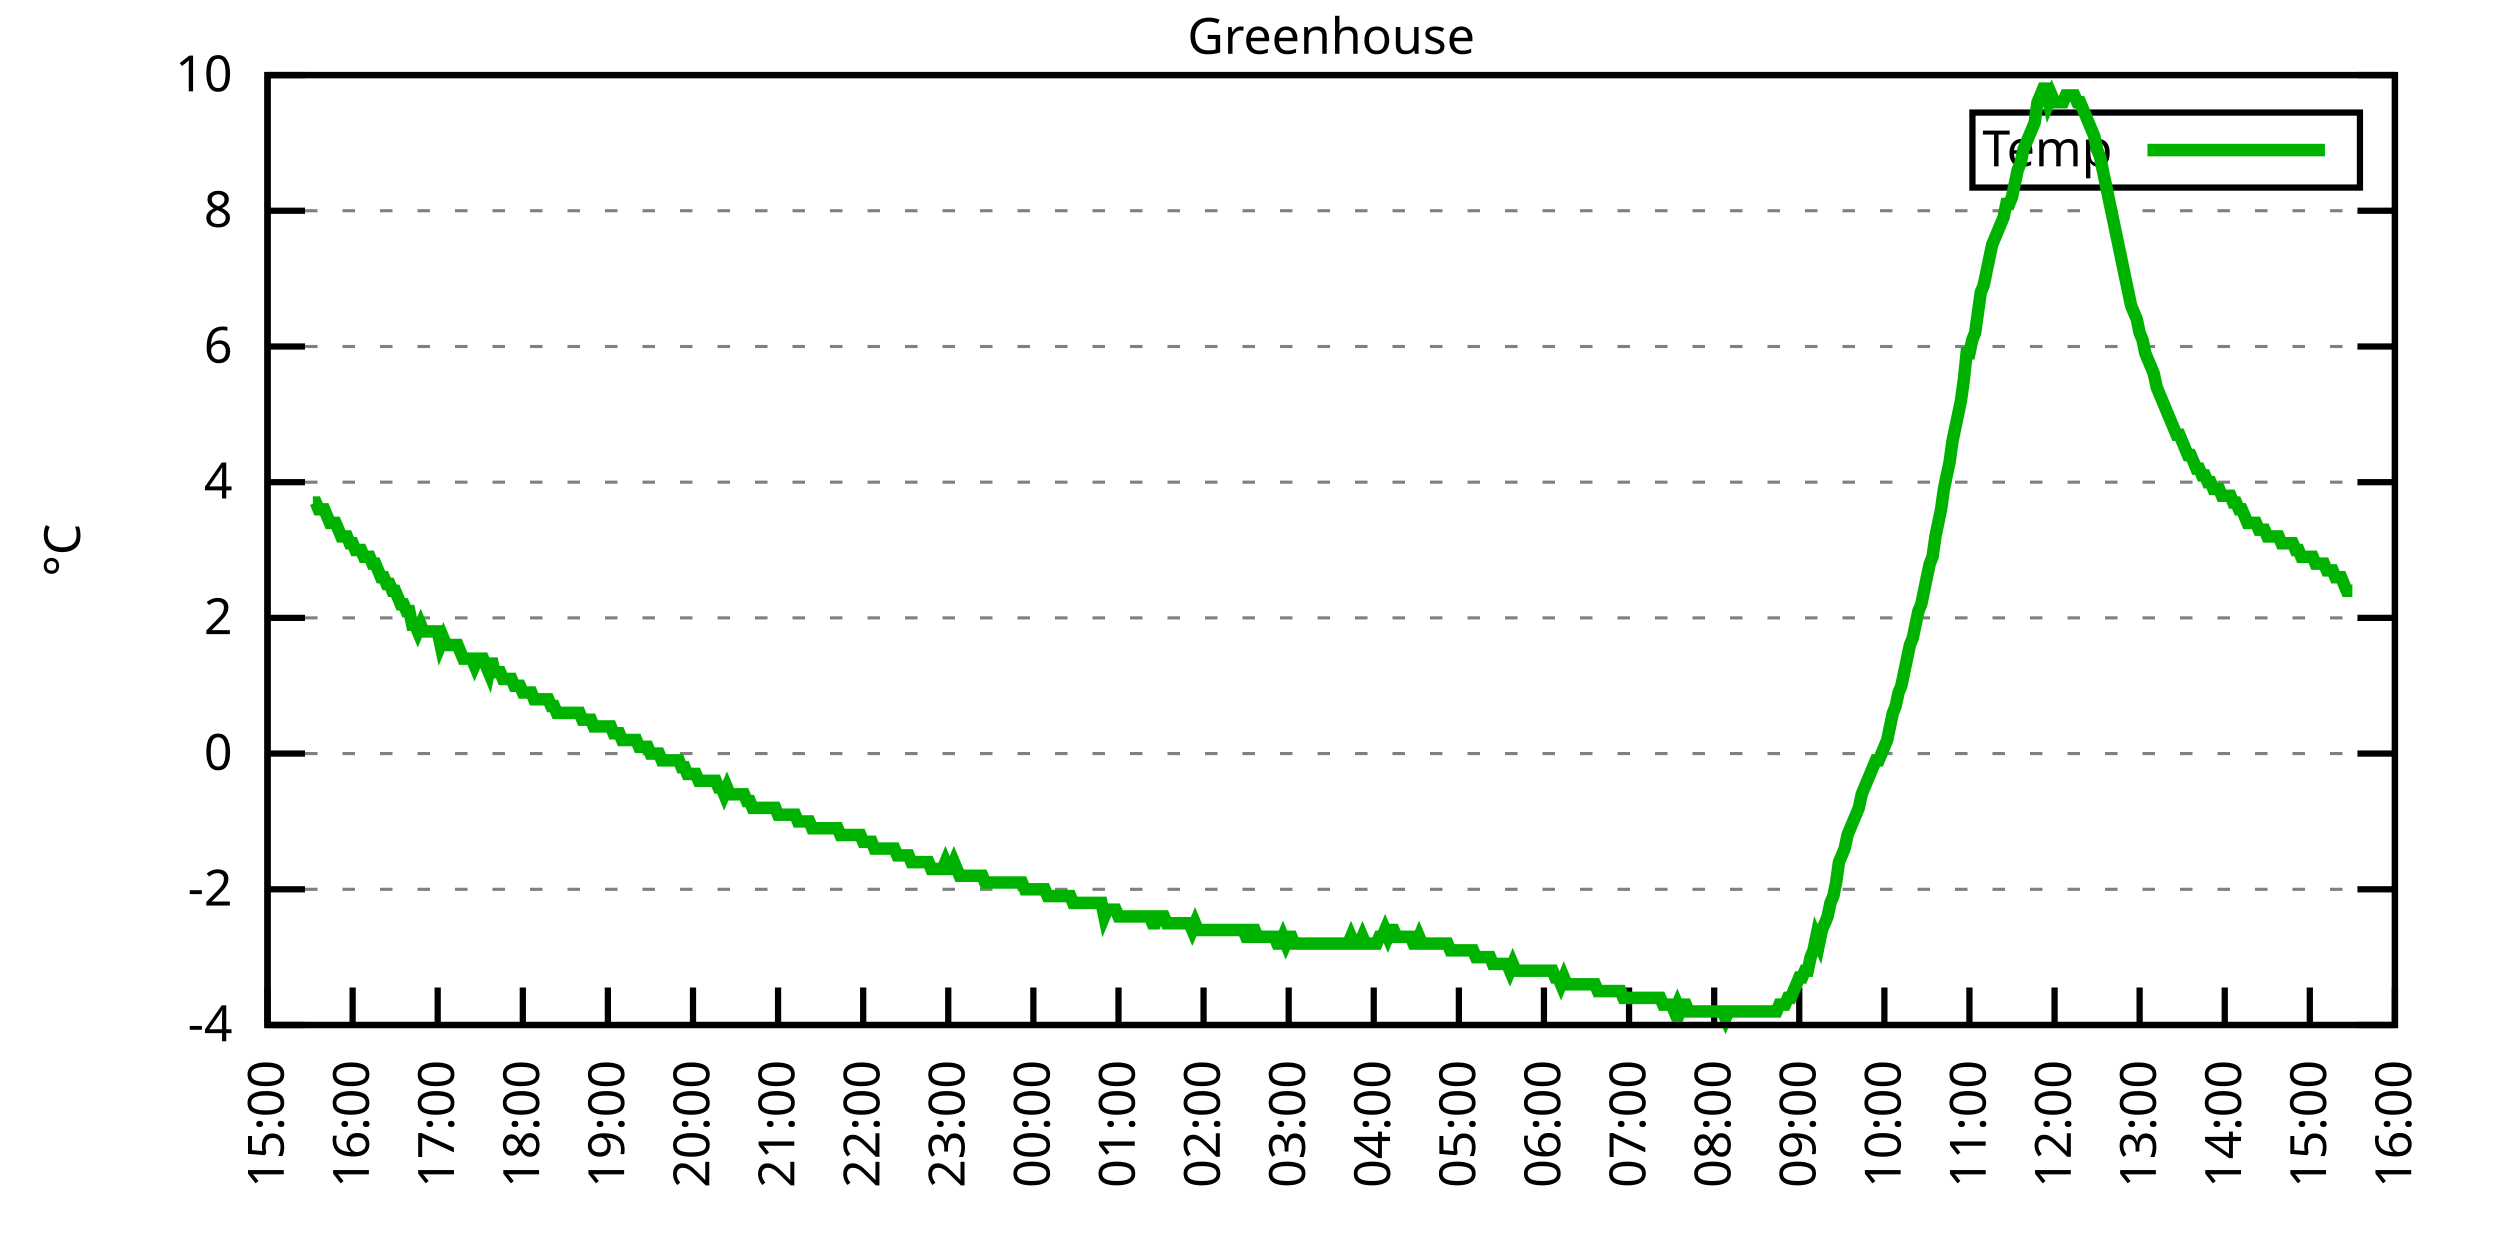
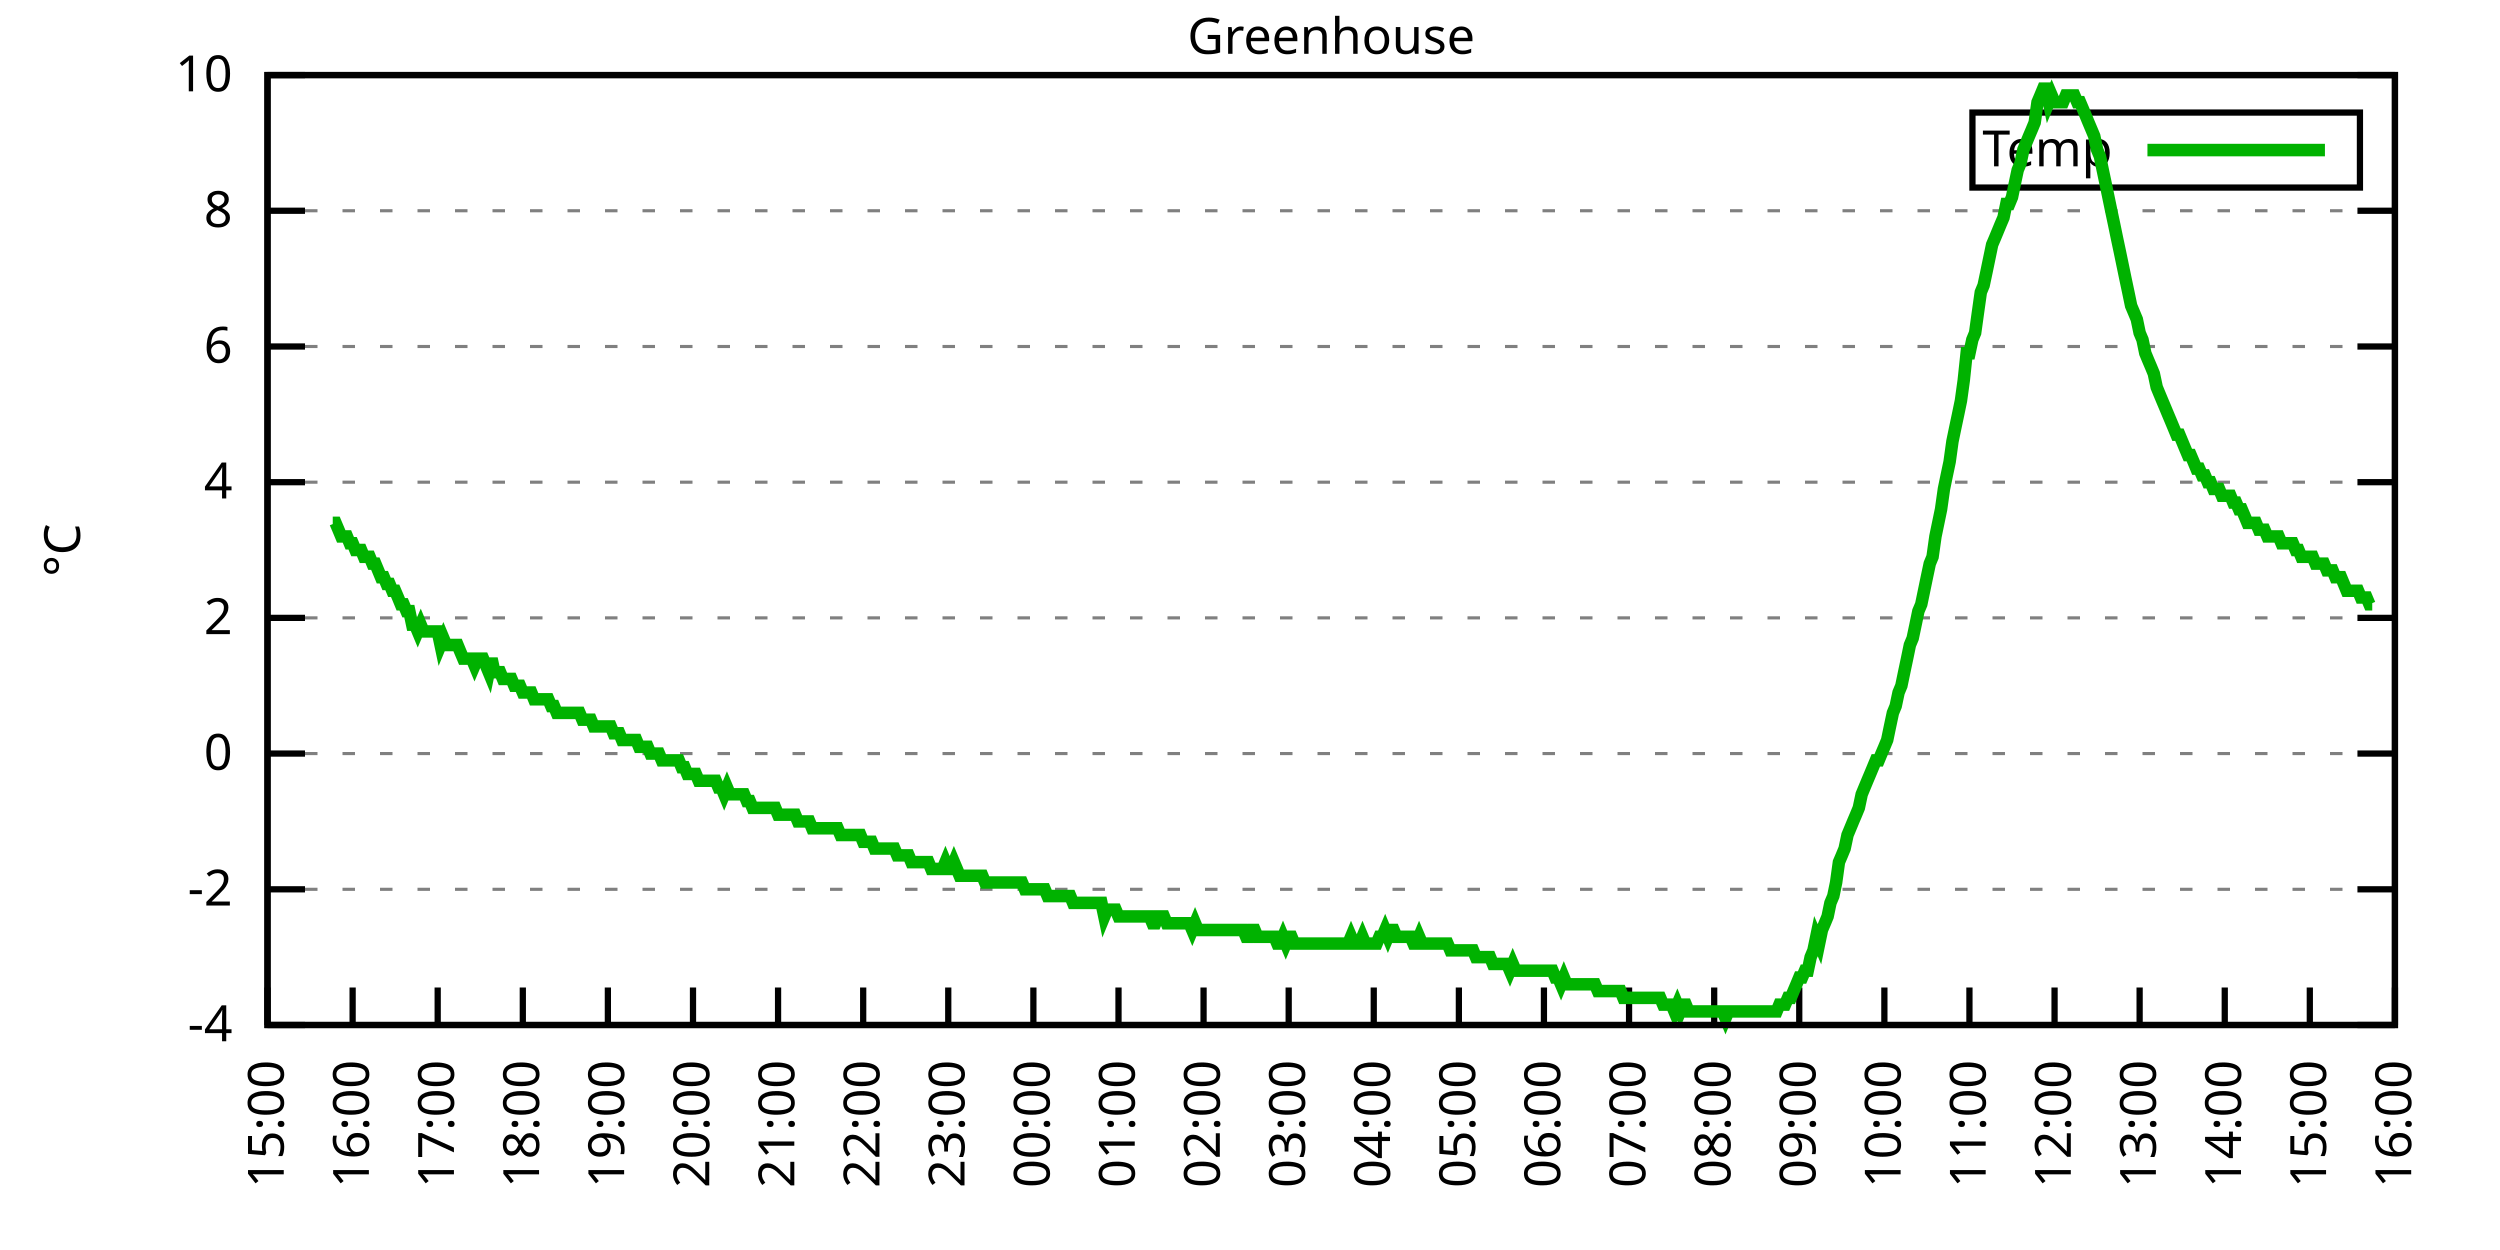
<svg xmlns="http://www.w3.org/2000/svg" xmlns:xlink="http://www.w3.org/1999/xlink" width="400" height="200" viewBox="0 0 400 200">
  <g id="gnuplot_canvas">
    <rect x="0" y="0" width="400" height="200" fill="none" />
    <defs>
      <circle id="gpDot" r="0.5" stroke-width="0.5" stroke="currentColor" />
      <path id="gpPt0" stroke-width="0.333" stroke="currentColor" d="M-1,0 h2 M0,-1 v2" />
      <path id="gpPt1" stroke-width="0.333" stroke="currentColor" d="M-1,-1 L1,1 M1,-1 L-1,1" />
      <path id="gpPt2" stroke-width="0.333" stroke="currentColor" d="M-1,0 L1,0 M0,-1 L0,1 M-1,-1 L1,1 M-1,1 L1,-1" />
      <rect id="gpPt3" stroke-width="0.333" stroke="currentColor" x="-1" y="-1" width="2" height="2" />
      <rect id="gpPt4" stroke-width="0.333" stroke="currentColor" fill="currentColor" x="-1" y="-1" width="2" height="2" />
      <circle id="gpPt5" stroke-width="0.333" stroke="currentColor" cx="0" cy="0" r="1" />
      <use xlink:href="#gpPt5" id="gpPt6" fill="currentColor" stroke="none" />
      <path id="gpPt7" stroke-width="0.333" stroke="currentColor" d="M0,-1.33 L-1.33,0.67 L1.33,0.67 z" />
      <use xlink:href="#gpPt7" id="gpPt8" fill="currentColor" stroke="none" />
      <use xlink:href="#gpPt7" id="gpPt9" stroke="currentColor" transform="rotate(180)" />
      <use xlink:href="#gpPt9" id="gpPt10" fill="currentColor" stroke="none" />
      <use xlink:href="#gpPt3" id="gpPt11" stroke="currentColor" transform="rotate(45)" />
      <use xlink:href="#gpPt11" id="gpPt12" fill="currentColor" stroke="none" />
      <path id="gpPt13" stroke-width="0.333" stroke="currentColor" d="M0,1.330 L1.265,0.411 L0.782,-1.067 L-0.782,-1.076 L-1.265,0.411 z" />
      <use xlink:href="#gpPt13" id="gpPt14" fill="currentColor" stroke="none" />
      <filter id="textbox" filterUnits="objectBoundingBox" x="0" y="0" height="1" width="1">
        <feFlood flood-color="white" flood-opacity="1" result="bgnd" />
        <feComposite in="SourceGraphic" in2="bgnd" operator="atop" />
      </filter>
      <filter id="greybox" filterUnits="objectBoundingBox" x="0" y="0" height="1" width="1">
        <feFlood flood-color="lightgrey" flood-opacity="1" result="grey" />
        <feComposite in="SourceGraphic" in2="grey" operator="atop" />
      </filter>
    </defs>
    <g fill="none" color="white" stroke="currentColor" stroke-width="1.00" stroke-linecap="butt" stroke-linejoin="miter">
</g>
    <g fill="none" color="black" stroke="currentColor" stroke-width="1.00" stroke-linecap="butt" stroke-linejoin="miter">
      <g stroke="none" shape-rendering="crispEdges">
        <polygon fill="rgb(255, 255, 255)" points="42.80,164.00 383.18,164.00 383.18,12.02 42.80,12.02 " />
      </g>
    </g>
    <g fill="none" color="black" stroke="currentColor" stroke-width="1.00" stroke-linecap="butt" stroke-linejoin="miter">
</g>
    <g fill="none" color="black" stroke="black" stroke-width="0.50" stroke-linecap="butt" stroke-linejoin="miter">
</g>
    <g fill="none" color="gray" stroke="currentColor" stroke-width="0.50" stroke-linecap="butt" stroke-linejoin="miter">
      <path stroke="gray" stroke-dasharray="2,4" class="gridline" d="M42.80,164.00 L383.19,164.00  " />
    </g>
    <g fill="none" color="gray" stroke="gray" stroke-width="1.00" stroke-linecap="butt" stroke-linejoin="miter">
</g>
    <g fill="none" color="black" stroke="currentColor" stroke-width="1.00" stroke-linecap="butt" stroke-linejoin="miter">
      <path stroke="black" d="M42.80,164.00 L48.80,164.00 M383.19,164.00 L377.19,164.00  " />
      <g transform="translate(37.20,166.60)" stroke="none" fill="black" font-family="Sans" font-size="8.00" text-anchor="end">
        <text>
          <tspan font-family="Sans">-4</tspan>
        </text>
      </g>
    </g>
    <g fill="none" color="black" stroke="currentColor" stroke-width="1.00" stroke-linecap="butt" stroke-linejoin="miter">
</g>
    <g fill="none" color="black" stroke="black" stroke-width="0.50" stroke-linecap="butt" stroke-linejoin="miter">
</g>
    <g fill="none" color="gray" stroke="currentColor" stroke-width="0.50" stroke-linecap="butt" stroke-linejoin="miter">
      <path stroke="gray" stroke-dasharray="2,4" class="gridline" d="M42.80,142.29 L383.19,142.29  " />
    </g>
    <g fill="none" color="gray" stroke="gray" stroke-width="1.00" stroke-linecap="butt" stroke-linejoin="miter">
</g>
    <g fill="none" color="black" stroke="currentColor" stroke-width="1.00" stroke-linecap="butt" stroke-linejoin="miter">
      <path stroke="black" d="M42.80,142.29 L48.80,142.29 M383.19,142.29 L377.19,142.29  " />
      <g transform="translate(37.20,144.89)" stroke="none" fill="black" font-family="Sans" font-size="8.00" text-anchor="end">
        <text>
          <tspan font-family="Sans">-2</tspan>
        </text>
      </g>
    </g>
    <g fill="none" color="black" stroke="currentColor" stroke-width="1.00" stroke-linecap="butt" stroke-linejoin="miter">
</g>
    <g fill="none" color="black" stroke="black" stroke-width="0.50" stroke-linecap="butt" stroke-linejoin="miter">
</g>
    <g fill="none" color="gray" stroke="currentColor" stroke-width="0.50" stroke-linecap="butt" stroke-linejoin="miter">
      <path stroke="gray" stroke-dasharray="2,4" class="gridline" d="M42.80,120.57 L383.19,120.57  " />
    </g>
    <g fill="none" color="gray" stroke="gray" stroke-width="1.00" stroke-linecap="butt" stroke-linejoin="miter">
</g>
    <g fill="none" color="black" stroke="currentColor" stroke-width="1.00" stroke-linecap="butt" stroke-linejoin="miter">
      <path stroke="black" d="M42.80,120.57 L48.80,120.57 M383.19,120.57 L377.19,120.57  " />
      <g transform="translate(37.20,123.17)" stroke="none" fill="black" font-family="Sans" font-size="8.00" text-anchor="end">
        <text>
          <tspan font-family="Sans"> 0</tspan>
        </text>
      </g>
    </g>
    <g fill="none" color="black" stroke="currentColor" stroke-width="1.00" stroke-linecap="butt" stroke-linejoin="miter">
</g>
    <g fill="none" color="black" stroke="black" stroke-width="0.50" stroke-linecap="butt" stroke-linejoin="miter">
</g>
    <g fill="none" color="gray" stroke="currentColor" stroke-width="0.50" stroke-linecap="butt" stroke-linejoin="miter">
      <path stroke="gray" stroke-dasharray="2,4" class="gridline" d="M42.80,98.86 L383.19,98.86  " />
    </g>
    <g fill="none" color="gray" stroke="gray" stroke-width="1.00" stroke-linecap="butt" stroke-linejoin="miter">
</g>
    <g fill="none" color="black" stroke="currentColor" stroke-width="1.00" stroke-linecap="butt" stroke-linejoin="miter">
      <path stroke="black" d="M42.80,98.86 L48.80,98.86 M383.19,98.86 L377.19,98.86  " />
      <g transform="translate(37.20,101.46)" stroke="none" fill="black" font-family="Sans" font-size="8.00" text-anchor="end">
        <text>
          <tspan font-family="Sans"> 2</tspan>
        </text>
      </g>
    </g>
    <g fill="none" color="black" stroke="currentColor" stroke-width="1.00" stroke-linecap="butt" stroke-linejoin="miter">
</g>
    <g fill="none" color="black" stroke="black" stroke-width="0.50" stroke-linecap="butt" stroke-linejoin="miter">
</g>
    <g fill="none" color="gray" stroke="currentColor" stroke-width="0.50" stroke-linecap="butt" stroke-linejoin="miter">
      <path stroke="gray" stroke-dasharray="2,4" class="gridline" d="M42.80,77.15 L383.19,77.15  " />
    </g>
    <g fill="none" color="gray" stroke="gray" stroke-width="1.00" stroke-linecap="butt" stroke-linejoin="miter">
</g>
    <g fill="none" color="black" stroke="currentColor" stroke-width="1.00" stroke-linecap="butt" stroke-linejoin="miter">
      <path stroke="black" d="M42.80,77.15 L48.80,77.15 M383.19,77.15 L377.19,77.15  " />
      <g transform="translate(37.20,79.75)" stroke="none" fill="black" font-family="Sans" font-size="8.00" text-anchor="end">
        <text>
          <tspan font-family="Sans"> 4</tspan>
        </text>
      </g>
    </g>
    <g fill="none" color="black" stroke="currentColor" stroke-width="1.00" stroke-linecap="butt" stroke-linejoin="miter">
</g>
    <g fill="none" color="black" stroke="black" stroke-width="0.50" stroke-linecap="butt" stroke-linejoin="miter">
</g>
    <g fill="none" color="gray" stroke="currentColor" stroke-width="0.50" stroke-linecap="butt" stroke-linejoin="miter">
      <path stroke="gray" stroke-dasharray="2,4" class="gridline" d="M42.80,55.44 L383.19,55.44  " />
    </g>
    <g fill="none" color="gray" stroke="gray" stroke-width="1.00" stroke-linecap="butt" stroke-linejoin="miter">
</g>
    <g fill="none" color="black" stroke="currentColor" stroke-width="1.00" stroke-linecap="butt" stroke-linejoin="miter">
      <path stroke="black" d="M42.80,55.44 L48.80,55.44 M383.19,55.44 L377.19,55.44  " />
      <g transform="translate(37.20,58.04)" stroke="none" fill="black" font-family="Sans" font-size="8.00" text-anchor="end">
        <text>
          <tspan font-family="Sans"> 6</tspan>
        </text>
      </g>
    </g>
    <g fill="none" color="black" stroke="currentColor" stroke-width="1.00" stroke-linecap="butt" stroke-linejoin="miter">
</g>
    <g fill="none" color="black" stroke="black" stroke-width="0.50" stroke-linecap="butt" stroke-linejoin="miter">
</g>
    <g fill="none" color="gray" stroke="currentColor" stroke-width="0.50" stroke-linecap="butt" stroke-linejoin="miter">
      <path stroke="gray" stroke-dasharray="2,4" class="gridline" d="M42.80,33.72 L383.19,33.72  " />
    </g>
    <g fill="none" color="gray" stroke="gray" stroke-width="1.00" stroke-linecap="butt" stroke-linejoin="miter">
</g>
    <g fill="none" color="black" stroke="currentColor" stroke-width="1.00" stroke-linecap="butt" stroke-linejoin="miter">
      <path stroke="black" d="M42.80,33.72 L48.80,33.72 M383.19,33.72 L377.19,33.72  " />
      <g transform="translate(37.20,36.32)" stroke="none" fill="black" font-family="Sans" font-size="8.00" text-anchor="end">
        <text>
          <tspan font-family="Sans"> 8</tspan>
        </text>
      </g>
    </g>
    <g fill="none" color="black" stroke="currentColor" stroke-width="1.00" stroke-linecap="butt" stroke-linejoin="miter">
</g>
    <g fill="none" color="black" stroke="black" stroke-width="0.50" stroke-linecap="butt" stroke-linejoin="miter">
</g>
    <g fill="none" color="gray" stroke="currentColor" stroke-width="0.50" stroke-linecap="butt" stroke-linejoin="miter">
      <path stroke="gray" stroke-dasharray="2,4" class="gridline" d="M42.80,12.01 L383.19,12.01  " />
    </g>
    <g fill="none" color="gray" stroke="gray" stroke-width="1.00" stroke-linecap="butt" stroke-linejoin="miter">
</g>
    <g fill="none" color="black" stroke="currentColor" stroke-width="1.00" stroke-linecap="butt" stroke-linejoin="miter">
      <path stroke="black" d="M42.80,12.01 L48.80,12.01 M383.19,12.01 L377.19,12.01  " />
      <g transform="translate(37.20,14.61)" stroke="none" fill="black" font-family="Sans" font-size="8.00" text-anchor="end">
        <text>
          <tspan font-family="Sans"> 10</tspan>
        </text>
      </g>
    </g>
    <g fill="none" color="black" stroke="currentColor" stroke-width="1.00" stroke-linecap="butt" stroke-linejoin="miter">
      <path stroke="black" d="M42.80,164.00 L42.80,158.00  " />
      <g transform="translate(45.40,169.60) rotate(270.00)" stroke="none" fill="black" font-family="Sans" font-size="8.00" text-anchor="end">
        <text>
          <tspan font-family="Sans">15:00</tspan>
        </text>
      </g>
    </g>
    <g fill="none" color="black" stroke="currentColor" stroke-width="1.00" stroke-linecap="butt" stroke-linejoin="miter">
      <path stroke="black" d="M56.42,164.00 L56.42,158.00  " />
      <g transform="translate(59.02,169.60) rotate(270.00)" stroke="none" fill="black" font-family="Sans" font-size="8.00" text-anchor="end">
        <text>
          <tspan font-family="Sans">16:00</tspan>
        </text>
      </g>
    </g>
    <g fill="none" color="black" stroke="currentColor" stroke-width="1.00" stroke-linecap="butt" stroke-linejoin="miter">
      <path stroke="black" d="M70.03,164.00 L70.03,158.00  " />
      <g transform="translate(72.63,169.60) rotate(270.00)" stroke="none" fill="black" font-family="Sans" font-size="8.00" text-anchor="end">
        <text>
          <tspan font-family="Sans">17:00</tspan>
        </text>
      </g>
    </g>
    <g fill="none" color="black" stroke="currentColor" stroke-width="1.00" stroke-linecap="butt" stroke-linejoin="miter">
      <path stroke="black" d="M83.65,164.00 L83.65,158.00  " />
      <g transform="translate(86.25,169.60) rotate(270.00)" stroke="none" fill="black" font-family="Sans" font-size="8.00" text-anchor="end">
        <text>
          <tspan font-family="Sans">18:00</tspan>
        </text>
      </g>
    </g>
    <g fill="none" color="black" stroke="currentColor" stroke-width="1.00" stroke-linecap="butt" stroke-linejoin="miter">
      <path stroke="black" d="M97.26,164.00 L97.26,158.00  " />
      <g transform="translate(99.86,169.60) rotate(270.00)" stroke="none" fill="black" font-family="Sans" font-size="8.00" text-anchor="end">
        <text>
          <tspan font-family="Sans">19:00</tspan>
        </text>
      </g>
    </g>
    <g fill="none" color="black" stroke="currentColor" stroke-width="1.00" stroke-linecap="butt" stroke-linejoin="miter">
      <path stroke="black" d="M110.88,164.00 L110.88,158.00  " />
      <g transform="translate(113.48,169.60) rotate(270.00)" stroke="none" fill="black" font-family="Sans" font-size="8.00" text-anchor="end">
        <text>
          <tspan font-family="Sans">20:00</tspan>
        </text>
      </g>
    </g>
    <g fill="none" color="black" stroke="currentColor" stroke-width="1.00" stroke-linecap="butt" stroke-linejoin="miter">
      <path stroke="black" d="M124.49,164.00 L124.49,158.00  " />
      <g transform="translate(127.09,169.60) rotate(270.00)" stroke="none" fill="black" font-family="Sans" font-size="8.00" text-anchor="end">
        <text>
          <tspan font-family="Sans">21:00</tspan>
        </text>
      </g>
    </g>
    <g fill="none" color="black" stroke="currentColor" stroke-width="1.00" stroke-linecap="butt" stroke-linejoin="miter">
      <path stroke="black" d="M138.11,164.00 L138.11,158.00  " />
      <g transform="translate(140.71,169.60) rotate(270.00)" stroke="none" fill="black" font-family="Sans" font-size="8.00" text-anchor="end">
        <text>
          <tspan font-family="Sans">22:00</tspan>
        </text>
      </g>
    </g>
    <g fill="none" color="black" stroke="currentColor" stroke-width="1.00" stroke-linecap="butt" stroke-linejoin="miter">
      <path stroke="black" d="M151.72,164.00 L151.72,158.00  " />
      <g transform="translate(154.32,169.60) rotate(270.00)" stroke="none" fill="black" font-family="Sans" font-size="8.00" text-anchor="end">
        <text>
          <tspan font-family="Sans">23:00</tspan>
        </text>
      </g>
    </g>
    <g fill="none" color="black" stroke="currentColor" stroke-width="1.00" stroke-linecap="butt" stroke-linejoin="miter">
      <path stroke="black" d="M165.34,164.00 L165.34,158.00  " />
      <g transform="translate(167.94,169.60) rotate(270.00)" stroke="none" fill="black" font-family="Sans" font-size="8.00" text-anchor="end">
        <text>
          <tspan font-family="Sans">00:00</tspan>
        </text>
      </g>
    </g>
    <g fill="none" color="black" stroke="currentColor" stroke-width="1.00" stroke-linecap="butt" stroke-linejoin="miter">
      <path stroke="black" d="M178.96,164.00 L178.96,158.00  " />
      <g transform="translate(181.56,169.60) rotate(270.00)" stroke="none" fill="black" font-family="Sans" font-size="8.00" text-anchor="end">
        <text>
          <tspan font-family="Sans">01:00</tspan>
        </text>
      </g>
    </g>
    <g fill="none" color="black" stroke="currentColor" stroke-width="1.00" stroke-linecap="butt" stroke-linejoin="miter">
      <path stroke="black" d="M192.57,164.00 L192.57,158.00  " />
      <g transform="translate(195.17,169.60) rotate(270.00)" stroke="none" fill="black" font-family="Sans" font-size="8.00" text-anchor="end">
        <text>
          <tspan font-family="Sans">02:00</tspan>
        </text>
      </g>
    </g>
    <g fill="none" color="black" stroke="currentColor" stroke-width="1.00" stroke-linecap="butt" stroke-linejoin="miter">
      <path stroke="black" d="M206.19,164.00 L206.19,158.00  " />
      <g transform="translate(208.79,169.60) rotate(270.00)" stroke="none" fill="black" font-family="Sans" font-size="8.00" text-anchor="end">
        <text>
          <tspan font-family="Sans">03:00</tspan>
        </text>
      </g>
    </g>
    <g fill="none" color="black" stroke="currentColor" stroke-width="1.00" stroke-linecap="butt" stroke-linejoin="miter">
      <path stroke="black" d="M219.80,164.00 L219.80,158.00  " />
      <g transform="translate(222.40,169.60) rotate(270.00)" stroke="none" fill="black" font-family="Sans" font-size="8.00" text-anchor="end">
        <text>
          <tspan font-family="Sans">04:00</tspan>
        </text>
      </g>
    </g>
    <g fill="none" color="black" stroke="currentColor" stroke-width="1.00" stroke-linecap="butt" stroke-linejoin="miter">
      <path stroke="black" d="M233.42,164.00 L233.42,158.00  " />
      <g transform="translate(236.02,169.60) rotate(270.00)" stroke="none" fill="black" font-family="Sans" font-size="8.00" text-anchor="end">
        <text>
          <tspan font-family="Sans">05:00</tspan>
        </text>
      </g>
    </g>
    <g fill="none" color="black" stroke="currentColor" stroke-width="1.00" stroke-linecap="butt" stroke-linejoin="miter">
      <path stroke="black" d="M247.03,164.00 L247.03,158.00  " />
      <g transform="translate(249.63,169.60) rotate(270.00)" stroke="none" fill="black" font-family="Sans" font-size="8.00" text-anchor="end">
        <text>
          <tspan font-family="Sans">06:00</tspan>
        </text>
      </g>
    </g>
    <g fill="none" color="black" stroke="currentColor" stroke-width="1.00" stroke-linecap="butt" stroke-linejoin="miter">
      <path stroke="black" d="M260.65,164.00 L260.65,158.00  " />
      <g transform="translate(263.25,169.60) rotate(270.00)" stroke="none" fill="black" font-family="Sans" font-size="8.00" text-anchor="end">
        <text>
          <tspan font-family="Sans">07:00</tspan>
        </text>
      </g>
    </g>
    <g fill="none" color="black" stroke="currentColor" stroke-width="1.00" stroke-linecap="butt" stroke-linejoin="miter">
      <path stroke="black" d="M274.27,164.00 L274.27,158.00  " />
      <g transform="translate(276.87,169.60) rotate(270.00)" stroke="none" fill="black" font-family="Sans" font-size="8.00" text-anchor="end">
        <text>
          <tspan font-family="Sans">08:00</tspan>
        </text>
      </g>
    </g>
    <g fill="none" color="black" stroke="currentColor" stroke-width="1.00" stroke-linecap="butt" stroke-linejoin="miter">
      <path stroke="black" d="M287.88,164.00 L287.88,158.00  " />
      <g transform="translate(290.48,169.60) rotate(270.00)" stroke="none" fill="black" font-family="Sans" font-size="8.00" text-anchor="end">
        <text>
          <tspan font-family="Sans">09:00</tspan>
        </text>
      </g>
    </g>
    <g fill="none" color="black" stroke="currentColor" stroke-width="1.00" stroke-linecap="butt" stroke-linejoin="miter">
      <path stroke="black" d="M301.50,164.00 L301.50,158.00  " />
      <g transform="translate(304.10,169.60) rotate(270.00)" stroke="none" fill="black" font-family="Sans" font-size="8.00" text-anchor="end">
        <text>
          <tspan font-family="Sans">10:00</tspan>
        </text>
      </g>
    </g>
    <g fill="none" color="black" stroke="currentColor" stroke-width="1.00" stroke-linecap="butt" stroke-linejoin="miter">
      <path stroke="black" d="M315.11,164.00 L315.11,158.00  " />
      <g transform="translate(317.71,169.60) rotate(270.00)" stroke="none" fill="black" font-family="Sans" font-size="8.00" text-anchor="end">
        <text>
          <tspan font-family="Sans">11:00</tspan>
        </text>
      </g>
    </g>
    <g fill="none" color="black" stroke="currentColor" stroke-width="1.00" stroke-linecap="butt" stroke-linejoin="miter">
      <path stroke="black" d="M328.73,164.00 L328.73,158.00  " />
      <g transform="translate(331.33,169.60) rotate(270.00)" stroke="none" fill="black" font-family="Sans" font-size="8.00" text-anchor="end">
        <text>
          <tspan font-family="Sans">12:00</tspan>
        </text>
      </g>
    </g>
    <g fill="none" color="black" stroke="currentColor" stroke-width="1.00" stroke-linecap="butt" stroke-linejoin="miter">
      <path stroke="black" d="M342.34,164.00 L342.34,158.00  " />
      <g transform="translate(344.94,169.60) rotate(270.00)" stroke="none" fill="black" font-family="Sans" font-size="8.00" text-anchor="end">
        <text>
          <tspan font-family="Sans">13:00</tspan>
        </text>
      </g>
    </g>
    <g fill="none" color="black" stroke="currentColor" stroke-width="1.00" stroke-linecap="butt" stroke-linejoin="miter">
      <path stroke="black" d="M355.96,164.00 L355.96,158.00  " />
      <g transform="translate(358.56,169.60) rotate(270.00)" stroke="none" fill="black" font-family="Sans" font-size="8.00" text-anchor="end">
        <text>
          <tspan font-family="Sans">14:00</tspan>
        </text>
      </g>
    </g>
    <g fill="none" color="black" stroke="currentColor" stroke-width="1.00" stroke-linecap="butt" stroke-linejoin="miter">
      <path stroke="black" d="M369.57,164.00 L369.57,158.00  " />
      <g transform="translate(372.17,169.60) rotate(270.00)" stroke="none" fill="black" font-family="Sans" font-size="8.00" text-anchor="end">
        <text>
          <tspan font-family="Sans">15:00</tspan>
        </text>
      </g>
    </g>
    <g fill="none" color="black" stroke="currentColor" stroke-width="1.00" stroke-linecap="butt" stroke-linejoin="miter">
      <path stroke="black" d="M383.19,164.00 L383.19,158.00  " />
      <g transform="translate(385.79,169.60) rotate(270.00)" stroke="none" fill="black" font-family="Sans" font-size="8.00" text-anchor="end">
        <text>
          <tspan font-family="Sans">16:00</tspan>
        </text>
      </g>
    </g>
    <g fill="none" color="black" stroke="currentColor" stroke-width="1.00" stroke-linecap="butt" stroke-linejoin="miter">
</g>
    <g fill="none" color="black" stroke="currentColor" stroke-width="1.00" stroke-linecap="butt" stroke-linejoin="miter">
      <path stroke="black" d="M42.80,12.01 L42.80,164.00 L383.19,164.00 L383.19,12.01 L42.80,12.01 Z  " />
    </g>
    <g fill="none" color="black" stroke="currentColor" stroke-width="1.00" stroke-linecap="butt" stroke-linejoin="miter">
</g>
    <g fill="none" color="black" stroke="currentColor" stroke-width="1.00" stroke-linecap="butt" stroke-linejoin="miter">
      <path stroke="black" d="M315.59,30.01 L315.59,18.01 L377.59,18.01 L377.59,30.01 L315.59,30.01 Z  " />
    </g>
    <g id="Greenhouse_plot_1">
      <g fill="none" color="white" stroke="black" stroke-width="2.00" stroke-linecap="butt" stroke-linejoin="miter">
</g>
      <g fill="none" color="black" stroke="currentColor" stroke-width="2.00" stroke-linecap="butt" stroke-linejoin="miter">
        <g transform="translate(337.99,26.61)" stroke="none" fill="black" font-family="Sans" font-size="8.00" text-anchor="end">
          <text>
            <tspan font-family="Sans">Temp</tspan>
          </text>
        </g>
      </g>
      <g fill="none" color="black" stroke="currentColor" stroke-width="2.00" stroke-linecap="butt" stroke-linejoin="miter">
-         <path stroke="rgb(  0, 178,   0)" d="M343.59,24.01 L371.99,24.01 M50.06,80.41 L50.52,80.41 L50.97,81.49 L51.42,81.49 L51.88,81.49 L52.33,82.58   L52.78,83.66 L53.24,83.66 L53.69,83.66 L54.15,84.75 L54.60,85.83 L55.05,85.83 L55.51,85.83 L55.96,86.92   L56.42,86.92 L56.87,88.00 L57.32,88.00 L57.78,88.00 L58.23,89.09 L58.68,89.09 L59.14,89.09 L59.59,90.18   L60.05,90.18 L60.50,91.26 L60.95,92.35 L61.41,92.35 L61.86,93.43 L62.32,93.43 L62.77,94.52 L63.22,94.52   L63.68,95.60 L64.13,96.69 L64.58,96.69 L65.04,97.78 L65.49,97.78 L65.95,99.95 L66.40,99.95 L66.85,101.03   L67.31,99.95 L67.76,101.03 L68.22,101.03 L68.67,101.03 L69.12,101.03 L69.58,101.03 L70.03,101.03 L70.49,103.20   L70.94,102.12 L71.39,103.20 L71.85,103.20 L72.30,103.20 L72.75,103.20 L73.21,103.20 L73.66,104.29 L74.12,105.38   L74.57,105.38 L75.02,105.38 L75.48,105.38 L75.93,106.46 L76.39,105.38 L76.84,105.38 L77.29,105.38 L77.75,106.46   L78.20,107.55 L78.65,105.38 L79.11,107.55 L79.56,107.55 L80.02,107.55 L80.47,108.63 L80.92,108.63 L81.38,108.63   L81.83,108.63 L82.29,109.72 L82.74,109.72 L83.19,109.72 L83.65,110.80 L84.10,110.80 L84.55,110.80 L85.01,110.80   L85.46,111.89 L85.92,111.89 L86.37,111.89 L86.82,111.89 L87.28,111.89 L87.73,111.89 L88.19,112.97 L88.64,112.97   L89.09,114.06 L89.55,114.06 L90.00,114.06 L90.45,114.06 L90.91,114.06 L91.36,114.06 L91.82,114.06 L92.27,114.06   L92.72,114.06 L93.18,115.15 L93.63,115.15 L94.09,115.15 L94.54,115.15 L94.99,116.23 L95.45,116.23 L95.90,116.23   L96.35,116.23 L96.81,116.23 L97.26,116.23 L97.72,116.23 L98.17,117.32 L98.62,117.32 L99.08,117.32 L99.53,118.40   L99.99,118.40 L100.44,118.40 L100.89,118.40 L101.35,118.40 L101.80,118.40 L102.25,119.49 L102.71,119.49 L103.16,119.49   L103.62,119.49 L104.07,120.57 L104.52,120.57 L104.98,120.57 L105.43,120.57 L105.89,121.66 L106.34,121.66 L106.79,121.66   L107.25,121.66 L107.70,121.66 L108.15,121.66 L108.61,121.66 L109.06,122.75 L109.52,122.75 L109.97,123.83 L110.42,123.83   L110.88,123.83 L111.33,123.83 L111.79,124.92 L112.24,124.92 L112.69,124.92 L113.15,124.92 L113.60,124.92 L114.05,124.92   L114.51,124.92 L114.96,126.00 L115.42,126.00 L115.87,127.09 L116.32,126.00 L116.78,127.09 L117.23,127.09 L117.69,127.09   L118.14,127.09 L118.59,127.09 L119.05,127.09 L119.50,128.17 L119.96,128.17 L120.41,129.26 L120.86,129.26 L121.32,129.26   L121.77,129.26 L122.22,129.26 L122.68,129.26 L123.13,129.26 L123.59,129.26 L124.04,129.26 L124.49,130.35 L124.95,130.35   L125.40,130.35 L125.86,130.35 L126.31,130.35 L126.76,130.35 L127.22,130.35 L127.67,131.43 L128.12,131.43 L128.58,131.43   L129.03,131.43 L129.49,131.43 L129.94,132.52 L130.39,132.52 L130.85,132.52 L131.30,132.52 L131.76,132.52 L132.21,132.52   L132.66,132.52 L133.12,132.52 L133.57,132.52 L134.02,132.52 L134.48,133.60 L134.93,133.60 L135.39,133.60 L135.84,133.60   L136.29,133.60 L136.75,133.60 L137.20,133.60 L137.66,133.60 L138.11,134.69 L138.56,134.69 L139.02,134.69 L139.47,134.69   L139.92,135.77 L140.38,135.77 L140.83,135.77 L141.29,135.77 L141.74,135.77 L142.19,135.77 L142.65,135.77 L143.10,135.77   L143.56,136.86 L144.01,136.86 L144.46,136.86 L144.92,136.86 L145.37,136.86 L145.82,137.94 L146.28,137.94 L146.73,137.94   L147.19,137.94 L147.64,137.94 L148.09,137.94 L148.55,137.94 L149.00,139.03 L149.46,139.03 L149.91,139.03 L150.36,139.03   L150.82,139.03 L151.27,137.94 L151.72,139.03 L152.18,139.03 L152.63,137.94 L153.09,139.03 L153.54,140.12 L153.99,140.12   L154.45,140.12 L154.90,140.12 L155.36,140.12 L155.81,140.12 L156.26,140.12 L156.72,140.12 L157.17,140.12 L157.62,141.20   L158.08,141.20 L158.53,141.20 L158.99,141.20 L159.44,141.20 L159.89,141.20 L160.35,141.20 L160.80,141.20 L161.26,141.20   L161.71,141.20 L162.16,141.20 L162.62,141.20 L163.07,141.20 L163.52,141.20 L163.98,142.29 L164.43,142.29 L164.89,142.29   L165.34,142.29 L165.79,142.29 L166.25,142.29 L166.70,142.29 L167.16,142.29 L167.61,143.37 L168.06,143.37 L168.52,143.37   L168.97,143.37 L169.43,143.37 L169.88,143.37 L170.33,143.37 L170.79,143.37 L171.24,143.37 L171.69,144.46 L172.15,144.46   L172.60,144.46 L173.06,144.46 L173.51,144.46 L173.96,144.46 L174.42,144.46 L174.87,144.46 L175.33,144.46 L175.78,144.46   L176.23,144.46 L176.69,146.63 L177.14,145.54 L177.59,145.54 L178.05,145.54 L178.50,145.54 L178.96,146.63 L179.41,146.63   L179.86,146.63 L180.32,146.63 L180.77,146.63 L181.23,146.63 L181.68,146.63 L182.13,146.63 L182.59,146.63 L183.04,146.63   L183.49,146.63 L183.95,146.63 L184.40,147.72 L184.86,147.72 L185.31,146.63 L185.76,146.63 L186.22,146.63 L186.67,147.72   L187.13,147.72 L187.58,147.72 L188.03,147.72 L188.49,147.72 L188.94,147.72 L189.39,147.72 L189.85,147.72 L190.30,147.72   L190.76,148.80 L191.21,147.72 L191.66,148.80 L192.12,148.80 L192.57,148.80 L193.03,148.80 L193.48,148.80 L193.93,148.80   L194.39,148.80 L194.84,148.80 L195.29,148.80 L195.75,148.80 L196.20,148.80 L196.66,148.80 L197.11,148.80 L197.56,148.80   L198.02,148.80 L198.47,148.80 L198.93,148.80 L199.38,149.89 L199.83,149.89 L200.29,148.80 L200.74,148.80 L201.19,149.89   L201.65,149.89 L202.10,149.89 L202.56,149.89 L203.01,149.89 L203.46,149.89 L203.92,149.89 L204.37,150.97 L204.83,150.97   L205.28,149.89 L205.73,150.97 L206.19,149.89 L206.64,149.89 L207.09,150.97 L207.55,150.97 L208.00,150.97 L208.46,150.97   L208.91,150.97 L209.36,150.97 L209.82,150.97 L210.27,150.97 L210.73,150.97 L211.18,150.97 L211.63,150.97 L212.09,150.97   L212.54,150.97 L213.00,150.97 L213.45,150.97 L213.90,150.97 L214.36,150.97 L214.81,150.97 L215.26,150.97 L215.72,150.97   L216.17,149.89 L216.63,150.97 L217.08,150.97 L217.53,150.97 L217.99,149.89 L218.44,150.97 L218.90,150.97 L219.35,150.97   L219.80,150.97 L220.26,150.97 L220.71,149.89 L221.16,149.89 L221.62,148.80 L222.07,149.89 L222.53,148.80 L222.98,148.80   L223.43,149.89 L223.89,149.89 L224.34,149.89 L224.80,149.89 L225.25,149.89 L225.70,149.89 L226.16,150.97 L226.61,150.97   L227.06,149.89 L227.52,150.97 L227.97,150.97 L228.43,150.97 L228.88,150.97 L229.33,150.97 L229.79,150.97 L230.24,150.97   L230.70,150.97 L231.15,150.97 L231.60,150.97 L232.06,152.06 L232.51,152.06 L232.96,152.06 L233.42,152.06 L233.87,152.06   L234.33,152.06 L234.78,152.06 L235.23,152.06 L235.69,152.06 L236.14,153.14 L236.60,153.14 L237.05,153.14 L237.50,153.14   L237.96,153.14 L238.41,153.14 L238.86,154.23 L239.32,154.23 L239.77,154.23 L240.23,154.23 L240.68,154.23 L241.13,154.23   L241.59,155.31 L242.04,154.23 L242.50,155.31 L242.95,155.31 L243.40,155.31 L243.86,155.31 L244.31,155.31 L244.76,155.31   L245.22,155.31 L245.67,155.31 L246.13,155.31 L246.58,155.31 L247.03,155.31 L247.49,155.31 L247.94,155.31 L248.40,155.31   L248.85,156.40 L249.30,156.40 L249.76,157.49 L250.21,156.40 L250.66,157.49 L251.12,157.49 L251.57,157.49 L252.03,157.49   L252.48,157.49 L252.93,157.49 L253.39,157.49 L253.84,157.49 L254.30,157.49 L254.75,157.49 L255.20,157.49 L255.66,158.57   L256.11,158.57 L256.56,158.57 L257.02,158.57 L257.47,158.57 L257.93,158.57 L258.38,158.57 L258.83,158.57 L259.29,158.57   L259.74,159.66 L260.20,159.66 L260.65,159.66 L261.10,159.66 L261.56,159.66 L262.01,159.66 L262.47,159.66 L262.92,159.66   L263.37,159.66 L263.83,159.66 L264.28,159.66 L264.73,159.66 L265.19,159.66 L265.64,159.66 L266.10,160.74 L266.55,160.74   L267.00,160.74 L267.46,160.74 L267.91,161.83 L268.37,160.74 L268.82,161.83 L269.27,160.74 L269.73,160.74 L270.18,161.83   L270.63,161.83 L271.09,161.83 L271.54,161.83 L272.00,161.83 L272.45,161.83 L272.90,161.83 L273.36,161.83 L273.81,161.83   L274.27,161.83 L274.72,161.83 L275.17,161.83 L275.63,161.83 L276.08,162.91 L276.53,161.83 L276.99,161.83 L277.44,161.83   L277.90,161.83 L278.35,161.83 L278.80,161.83 L279.26,161.83 L279.71,161.83 L280.17,161.83 L280.62,161.83 L281.07,161.83   L281.53,161.83 L281.98,161.83 L282.43,161.83 L282.89,161.83 L283.34,161.83 L283.80,161.83 L284.25,161.83 L284.70,160.74   L285.16,160.74 L285.61,160.74 L286.07,159.66 L286.52,159.66 L286.97,158.57 L287.43,157.49 L287.88,156.40 L288.33,156.40   L288.79,155.31 L289.24,155.31 L289.70,153.14 L290.15,152.06 L290.60,149.89 L291.06,150.97 L291.51,148.80 L291.97,147.72   L292.42,146.63 L292.87,144.46 L293.33,143.37 L293.78,141.20 L294.23,137.94 L294.69,136.86 L295.14,135.77 L295.60,133.60   L296.05,132.52 L296.50,131.43 L296.96,130.35 L297.41,129.26 L297.87,127.09 L298.32,126.00 L298.77,124.92 L299.23,123.83   L299.68,122.75 L300.13,121.66 L300.59,121.66 L301.04,120.57 L301.50,119.49 L301.95,118.40 L302.40,116.23 L302.86,114.06   L303.31,112.97 L303.77,110.80 L304.22,109.72 L304.67,107.55 L305.13,105.38 L305.58,103.20 L306.03,102.12 L306.49,99.95   L306.94,97.78 L307.40,96.69 L307.85,94.52 L308.30,92.35 L308.76,90.18 L309.21,89.09 L309.67,85.83 L310.12,83.66   L310.57,81.49 L311.03,78.23 L311.48,76.06 L311.94,73.89 L312.39,70.63 L312.84,68.46 L313.30,66.29 L313.75,64.12   L314.20,60.86 L314.66,56.52 L315.11,56.52 L315.57,54.35 L316.02,53.26 L316.47,50.01 L316.93,46.75 L317.38,45.66   L317.84,43.49 L318.29,41.32 L318.74,39.15 L319.20,38.07 L319.65,36.98 L320.10,35.89 L320.56,34.81 L321.01,32.64   L321.47,32.64 L321.92,31.55 L322.37,29.38 L322.83,27.21 L323.28,26.12 L323.74,23.95 L324.19,22.87 L324.64,21.78   L325.10,20.70 L325.55,19.61 L326.00,16.35 L326.46,15.27 L326.91,14.18 L327.37,14.18 L327.82,16.35 L328.27,15.27   L328.73,16.35 L329.18,16.35 L329.64,16.35 L330.09,16.35 L330.54,15.27 L331.00,15.27 L331.45,15.27 L331.90,15.27   L332.36,16.35 L332.81,16.35 L333.27,17.44 L333.72,18.52 L334.17,19.61 L334.63,20.70 L335.08,21.78 L335.54,23.95   L335.99,25.04 L336.44,27.21 L336.90,29.38 L337.35,31.55 L337.80,33.72 L338.26,35.89 L338.71,38.07 L339.17,40.24   L339.62,42.41 L340.07,44.58 L340.53,46.75 L340.98,48.92 L341.44,50.01 L341.89,51.09 L342.34,53.26 L342.80,54.35   L343.25,56.52 L343.70,57.61 L344.16,58.69 L344.61,59.78 L345.07,61.95 L345.52,63.04 L345.97,64.12 L346.43,65.21   L346.88,66.29 L347.34,67.38 L347.79,68.46 L348.24,69.55 L348.70,69.55 L349.15,70.63 L349.60,71.72 L350.06,72.81   L350.51,72.81 L350.97,73.89 L351.42,74.98 L351.87,74.98 L352.33,76.06 L352.78,76.06 L353.24,77.15 L353.69,77.15   L354.14,78.23 L354.60,78.23 L355.05,78.23 L355.50,79.32 L355.96,79.32 L356.41,79.32 L356.87,79.32 L357.32,80.41   L357.77,80.41 L358.23,81.49 L358.68,81.49 L359.14,82.58 L359.59,83.66 L360.04,83.66 L360.50,83.66 L360.95,83.66   L361.41,84.75 L361.86,84.75 L362.31,84.75 L362.77,85.83 L363.22,85.83 L363.67,85.83 L364.13,85.83 L364.58,85.83   L365.04,86.92 L365.49,86.92 L365.94,86.92 L366.40,86.92 L366.85,86.92 L367.31,88.00 L367.76,88.00 L368.21,89.09   L368.67,89.09 L369.12,89.09 L369.57,89.09 L370.03,89.09 L370.48,90.18 L370.94,90.18 L371.39,90.18 L371.84,90.18   L372.30,91.26 L372.75,91.26 L373.21,91.26 L373.66,92.35 L374.11,92.35 L374.57,92.35 L375.02,93.43 L375.47,94.52   L375.93,94.52 L376.38,94.52  " />
+         <path stroke="rgb(  0, 178,   0)" d="M343.59,24.01 L371.99,24.01 M53.24,83.66 L53.69,83.66 L54.15,84.75 L54.60,85.83 L55.05,85.83 L55.51,85.83   L55.96,86.92 L56.42,86.92 L56.87,88.00 L57.32,88.00 L57.78,88.00 L58.23,89.09 L58.68,89.09 L59.14,89.09   L59.59,90.18 L60.05,90.18 L60.50,91.26 L60.95,92.35 L61.41,92.35 L61.86,93.43 L62.32,93.43 L62.77,94.52   L63.22,94.52 L63.68,95.60 L64.13,96.69 L64.58,96.69 L65.04,97.78 L65.49,97.78 L65.95,99.95 L66.40,99.95   L66.85,101.03 L67.31,99.95 L67.76,101.03 L68.22,101.03 L68.67,101.03 L69.12,101.03 L69.58,101.03 L70.03,101.03   L70.49,103.20 L70.94,102.12 L71.39,103.20 L71.85,103.20 L72.30,103.20 L72.75,103.20 L73.21,103.20 L73.66,104.29   L74.12,105.38 L74.57,105.38 L75.02,105.38 L75.48,105.38 L75.93,106.46 L76.39,105.38 L76.84,105.38 L77.29,105.38   L77.75,106.46 L78.20,107.55 L78.65,105.38 L79.11,107.55 L79.56,107.55 L80.02,107.55 L80.47,108.63 L80.92,108.63   L81.38,108.63 L81.83,108.63 L82.29,109.72 L82.74,109.72 L83.19,109.72 L83.65,110.80 L84.10,110.80 L84.55,110.80   L85.01,110.80 L85.46,111.89 L85.92,111.89 L86.37,111.89 L86.82,111.89 L87.28,111.89 L87.73,111.89 L88.19,112.97   L88.64,112.97 L89.09,114.06 L89.55,114.06 L90.00,114.06 L90.45,114.06 L90.91,114.06 L91.36,114.06 L91.82,114.06   L92.27,114.06 L92.72,114.06 L93.18,115.15 L93.63,115.15 L94.09,115.15 L94.54,115.15 L94.99,116.23 L95.45,116.23   L95.90,116.23 L96.35,116.23 L96.81,116.23 L97.26,116.23 L97.72,116.23 L98.17,117.32 L98.62,117.32 L99.08,117.32   L99.53,118.40 L99.99,118.40 L100.44,118.40 L100.89,118.40 L101.35,118.40 L101.80,118.40 L102.25,119.49 L102.71,119.49   L103.16,119.49 L103.62,119.49 L104.07,120.57 L104.52,120.57 L104.98,120.57 L105.43,120.57 L105.89,121.66 L106.34,121.66   L106.79,121.66 L107.25,121.66 L107.70,121.66 L108.15,121.66 L108.61,121.66 L109.06,122.75 L109.52,122.75 L109.97,123.83   L110.42,123.83 L110.88,123.83 L111.33,123.83 L111.79,124.92 L112.24,124.92 L112.69,124.92 L113.15,124.92 L113.60,124.92   L114.05,124.92 L114.51,124.92 L114.96,126.00 L115.42,126.00 L115.87,127.09 L116.32,126.00 L116.78,127.09 L117.23,127.09   L117.69,127.09 L118.14,127.09 L118.59,127.09 L119.05,127.09 L119.50,128.17 L119.96,128.17 L120.41,129.26 L120.86,129.26   L121.32,129.26 L121.77,129.26 L122.22,129.26 L122.68,129.26 L123.13,129.26 L123.59,129.26 L124.04,129.26 L124.49,130.35   L124.95,130.35 L125.40,130.35 L125.86,130.35 L126.31,130.35 L126.76,130.35 L127.22,130.35 L127.67,131.43 L128.12,131.43   L128.58,131.43 L129.03,131.43 L129.49,131.43 L129.94,132.52 L130.39,132.52 L130.85,132.52 L131.30,132.52 L131.76,132.52   L132.21,132.52 L132.66,132.52 L133.12,132.52 L133.57,132.52 L134.02,132.52 L134.48,133.60 L134.93,133.60 L135.39,133.60   L135.84,133.60 L136.29,133.60 L136.75,133.60 L137.20,133.60 L137.66,133.60 L138.11,134.69 L138.56,134.69 L139.02,134.69   L139.47,134.69 L139.92,135.77 L140.38,135.77 L140.83,135.77 L141.29,135.77 L141.74,135.77 L142.19,135.77 L142.65,135.77   L143.10,135.77 L143.56,136.86 L144.01,136.86 L144.46,136.86 L144.92,136.86 L145.37,136.86 L145.82,137.94 L146.28,137.94   L146.73,137.94 L147.19,137.94 L147.64,137.94 L148.09,137.94 L148.55,137.94 L149.00,139.03 L149.46,139.03 L149.91,139.03   L150.36,139.03 L150.82,139.03 L151.27,137.94 L151.72,139.03 L152.18,139.03 L152.63,137.94 L153.09,139.03 L153.54,140.12   L153.99,140.12 L154.45,140.12 L154.90,140.12 L155.36,140.12 L155.81,140.12 L156.26,140.12 L156.72,140.12 L157.17,140.12   L157.62,141.20 L158.08,141.20 L158.53,141.20 L158.99,141.20 L159.44,141.20 L159.89,141.20 L160.35,141.20 L160.80,141.20   L161.26,141.20 L161.71,141.20 L162.16,141.20 L162.62,141.20 L163.07,141.20 L163.52,141.20 L163.98,142.29 L164.43,142.29   L164.89,142.29 L165.34,142.29 L165.79,142.29 L166.25,142.29 L166.70,142.29 L167.16,142.29 L167.61,143.37 L168.06,143.37   L168.52,143.37 L168.97,143.37 L169.43,143.37 L169.88,143.37 L170.33,143.37 L170.79,143.37 L171.24,143.37 L171.69,144.46   L172.15,144.46 L172.60,144.46 L173.06,144.46 L173.51,144.46 L173.96,144.46 L174.42,144.46 L174.87,144.46 L175.33,144.46   L175.78,144.46 L176.23,144.46 L176.69,146.63 L177.14,145.54 L177.59,145.54 L178.05,145.54 L178.50,145.54 L178.96,146.63   L179.41,146.63 L179.86,146.63 L180.32,146.63 L180.77,146.63 L181.23,146.63 L181.68,146.63 L182.13,146.63 L182.59,146.63   L183.04,146.63 L183.49,146.63 L183.95,146.63 L184.40,147.72 L184.86,147.72 L185.31,146.63 L185.76,146.63 L186.22,146.63   L186.67,147.72 L187.13,147.72 L187.58,147.72 L188.03,147.72 L188.49,147.72 L188.94,147.72 L189.39,147.72 L189.85,147.72   L190.30,147.72 L190.76,148.80 L191.21,147.72 L191.66,148.80 L192.12,148.80 L192.57,148.80 L193.03,148.80 L193.48,148.80   L193.93,148.80 L194.39,148.80 L194.84,148.80 L195.29,148.80 L195.75,148.80 L196.20,148.80 L196.66,148.80 L197.11,148.80   L197.56,148.80 L198.02,148.80 L198.47,148.80 L198.93,148.80 L199.38,149.89 L199.83,149.89 L200.29,148.80 L200.74,148.80   L201.19,149.89 L201.65,149.89 L202.10,149.89 L202.56,149.89 L203.01,149.89 L203.46,149.89 L203.92,149.89 L204.37,150.97   L204.83,150.97 L205.28,149.89 L205.73,150.97 L206.19,149.89 L206.64,149.89 L207.09,150.97 L207.55,150.97 L208.00,150.97   L208.46,150.97 L208.91,150.97 L209.36,150.97 L209.82,150.97 L210.27,150.97 L210.73,150.97 L211.18,150.97 L211.63,150.97   L212.09,150.97 L212.54,150.97 L213.00,150.97 L213.45,150.97 L213.90,150.97 L214.36,150.97 L214.81,150.97 L215.26,150.97   L215.72,150.97 L216.17,149.89 L216.63,150.97 L217.08,150.97 L217.53,150.97 L217.99,149.89 L218.44,150.97 L218.90,150.97   L219.35,150.97 L219.80,150.97 L220.26,150.97 L220.71,149.89 L221.16,149.89 L221.62,148.80 L222.07,149.89 L222.53,148.80   L222.98,148.80 L223.43,149.89 L223.89,149.89 L224.34,149.89 L224.80,149.89 L225.25,149.89 L225.70,149.89 L226.16,150.97   L226.61,150.97 L227.06,149.89 L227.52,150.97 L227.97,150.97 L228.43,150.97 L228.88,150.97 L229.33,150.97 L229.79,150.97   L230.24,150.97 L230.70,150.97 L231.15,150.97 L231.60,150.97 L232.06,152.06 L232.51,152.06 L232.96,152.06 L233.42,152.06   L233.87,152.06 L234.33,152.06 L234.78,152.06 L235.23,152.06 L235.69,152.06 L236.14,153.14 L236.60,153.14 L237.05,153.14   L237.50,153.14 L237.96,153.14 L238.41,153.14 L238.86,154.23 L239.32,154.23 L239.77,154.23 L240.23,154.23 L240.68,154.23   L241.13,154.23 L241.59,155.31 L242.04,154.23 L242.50,155.31 L242.95,155.31 L243.40,155.31 L243.86,155.31 L244.31,155.31   L244.76,155.31 L245.22,155.31 L245.67,155.31 L246.13,155.31 L246.58,155.31 L247.03,155.31 L247.49,155.31 L247.94,155.31   L248.40,155.31 L248.85,156.40 L249.30,156.40 L249.76,157.49 L250.21,156.40 L250.66,157.49 L251.12,157.49 L251.57,157.49   L252.03,157.49 L252.48,157.49 L252.93,157.49 L253.39,157.49 L253.84,157.49 L254.30,157.49 L254.75,157.49 L255.20,157.49   L255.66,158.57 L256.11,158.57 L256.56,158.57 L257.02,158.57 L257.47,158.57 L257.93,158.57 L258.38,158.57 L258.83,158.57   L259.29,158.57 L259.74,159.66 L260.20,159.66 L260.65,159.66 L261.10,159.66 L261.56,159.66 L262.01,159.66 L262.47,159.66   L262.92,159.66 L263.37,159.66 L263.83,159.66 L264.28,159.66 L264.73,159.66 L265.19,159.66 L265.64,159.66 L266.10,160.74   L266.55,160.74 L267.00,160.74 L267.46,160.74 L267.91,161.83 L268.37,160.74 L268.82,161.83 L269.27,160.74 L269.73,160.74   L270.18,161.83 L270.63,161.83 L271.09,161.83 L271.54,161.83 L272.00,161.83 L272.45,161.83 L272.90,161.83 L273.36,161.83   L273.81,161.83 L274.27,161.83 L274.72,161.83 L275.17,161.83 L275.63,161.83 L276.08,162.91 L276.53,161.83 L276.99,161.83   L277.44,161.83 L277.90,161.83 L278.35,161.83 L278.80,161.83 L279.26,161.83 L279.71,161.83 L280.17,161.83 L280.62,161.83   L281.07,161.83 L281.53,161.83 L281.98,161.83 L282.43,161.83 L282.89,161.83 L283.34,161.83 L283.80,161.83 L284.25,161.83   L284.70,160.74 L285.16,160.74 L285.61,160.74 L286.07,159.66 L286.52,159.66 L286.97,158.57 L287.43,157.49 L287.88,156.40   L288.33,156.40 L288.79,155.31 L289.24,155.31 L289.70,153.14 L290.15,152.06 L290.60,149.89 L291.06,150.97 L291.51,148.80   L291.97,147.72 L292.42,146.63 L292.87,144.46 L293.33,143.37 L293.78,141.20 L294.23,137.94 L294.69,136.86 L295.14,135.77   L295.60,133.60 L296.05,132.52 L296.50,131.43 L296.96,130.35 L297.41,129.26 L297.87,127.09 L298.32,126.00 L298.77,124.92   L299.23,123.83 L299.68,122.75 L300.13,121.66 L300.59,121.66 L301.04,120.57 L301.50,119.49 L301.95,118.40 L302.40,116.23   L302.86,114.06 L303.31,112.97 L303.77,110.80 L304.22,109.72 L304.67,107.55 L305.13,105.38 L305.58,103.20 L306.03,102.12   L306.49,99.95 L306.94,97.78 L307.40,96.69 L307.85,94.52 L308.30,92.35 L308.76,90.18 L309.21,89.09 L309.67,85.83   L310.12,83.66 L310.57,81.49 L311.03,78.23 L311.48,76.06 L311.94,73.89 L312.39,70.63 L312.84,68.46 L313.30,66.29   L313.75,64.12 L314.20,60.86 L314.66,56.52 L315.11,56.52 L315.57,54.35 L316.02,53.26 L316.47,50.01 L316.93,46.75   L317.38,45.66 L317.84,43.49 L318.29,41.32 L318.74,39.15 L319.20,38.07 L319.65,36.98 L320.10,35.89 L320.56,34.81   L321.01,32.64 L321.47,32.64 L321.92,31.55 L322.37,29.38 L322.83,27.21 L323.28,26.12 L323.74,23.95 L324.19,22.87   L324.64,21.78 L325.10,20.70 L325.55,19.61 L326.00,16.35 L326.46,15.27 L326.91,14.18 L327.37,14.18 L327.82,16.35   L328.27,15.27 L328.73,16.35 L329.18,16.35 L329.64,16.35 L330.09,16.35 L330.54,15.27 L331.00,15.27 L331.45,15.27   L331.90,15.27 L332.36,16.35 L332.81,16.35 L333.27,17.44 L333.72,18.52 L334.17,19.61 L334.63,20.70 L335.08,21.78   L335.54,23.95 L335.99,25.04 L336.44,27.21 L336.90,29.38 L337.35,31.55 L337.80,33.72 L338.26,35.89 L338.71,38.07   L339.17,40.24 L339.62,42.41 L340.07,44.58 L340.53,46.75 L340.98,48.92 L341.44,50.01 L341.89,51.09 L342.34,53.26   L342.80,54.35 L343.25,56.52 L343.70,57.61 L344.16,58.69 L344.61,59.78 L345.07,61.95 L345.52,63.04 L345.97,64.12   L346.43,65.21 L346.88,66.29 L347.34,67.38 L347.79,68.46 L348.24,69.55 L348.70,69.55 L349.15,70.63 L349.60,71.72   L350.06,72.81 L350.51,72.81 L350.97,73.89 L351.42,74.98 L351.87,74.98 L352.33,76.06 L352.78,76.06 L353.24,77.15   L353.69,77.15 L354.14,78.23 L354.60,78.23 L355.05,78.23 L355.50,79.32 L355.96,79.32 L356.41,79.32 L356.87,79.32   L357.32,80.41 L357.77,80.41 L358.23,81.49 L358.68,81.49 L359.14,82.58 L359.59,83.66 L360.04,83.66 L360.50,83.66   L360.95,83.66 L361.41,84.75 L361.86,84.75 L362.31,84.75 L362.77,85.83 L363.22,85.83 L363.67,85.83 L364.13,85.83   L364.58,85.83 L365.04,86.92 L365.49,86.92 L365.94,86.92 L366.40,86.92 L366.85,86.92 L367.31,88.00 L367.76,88.00   L368.21,89.09 L368.67,89.09 L369.12,89.09 L369.57,89.09 L370.03,89.09 L370.48,90.18 L370.94,90.18 L371.39,90.18   L371.84,90.18 L372.30,91.26 L372.75,91.26 L373.21,91.26 L373.66,92.35 L374.11,92.35 L374.57,92.35 L375.02,93.43   L375.47,94.52 L375.93,94.52 L376.38,94.52 L376.84,94.52 L377.29,94.52 L377.74,95.60 L378.20,95.60 L378.65,95.60   L379.11,96.69 L379.56,96.69  " />
      </g>
    </g>
    <g fill="none" color="black" stroke="currentColor" stroke-width="2.00" stroke-linecap="butt" stroke-linejoin="miter">
</g>
    <g fill="none" color="black" stroke="black" stroke-width="1.00" stroke-linecap="butt" stroke-linejoin="miter">
</g>
    <g fill="none" color="black" stroke="currentColor" stroke-width="1.00" stroke-linecap="butt" stroke-linejoin="miter">
      <path stroke="black" d="M42.80,12.01 L42.80,164.00 L383.19,164.00 L383.19,12.01 L42.80,12.01 Z  " />
      <g transform="translate(12.80,88.01) rotate(270.00)" stroke="none" fill="black" font-family="Sans" font-size="8.00" text-anchor="middle">
        <text>
          <tspan font-family="Sans">°C</tspan>
        </text>
      </g>
    </g>
    <g fill="none" color="black" stroke="currentColor" stroke-width="1.00" stroke-linecap="butt" stroke-linejoin="miter">
</g>
    <g fill="none" color="black" stroke="currentColor" stroke-width="1.00" stroke-linecap="butt" stroke-linejoin="miter">
      <g transform="translate(212.99,8.61)" stroke="none" fill="black" font-family="Sans" font-size="8.00" text-anchor="middle">
        <text>
          <tspan font-family="Sans">Greenhouse</tspan>
        </text>
      </g>
    </g>
    <g fill="none" color="black" stroke="currentColor" stroke-width="1.00" stroke-linecap="butt" stroke-linejoin="miter">
</g>
  </g>
</svg>
